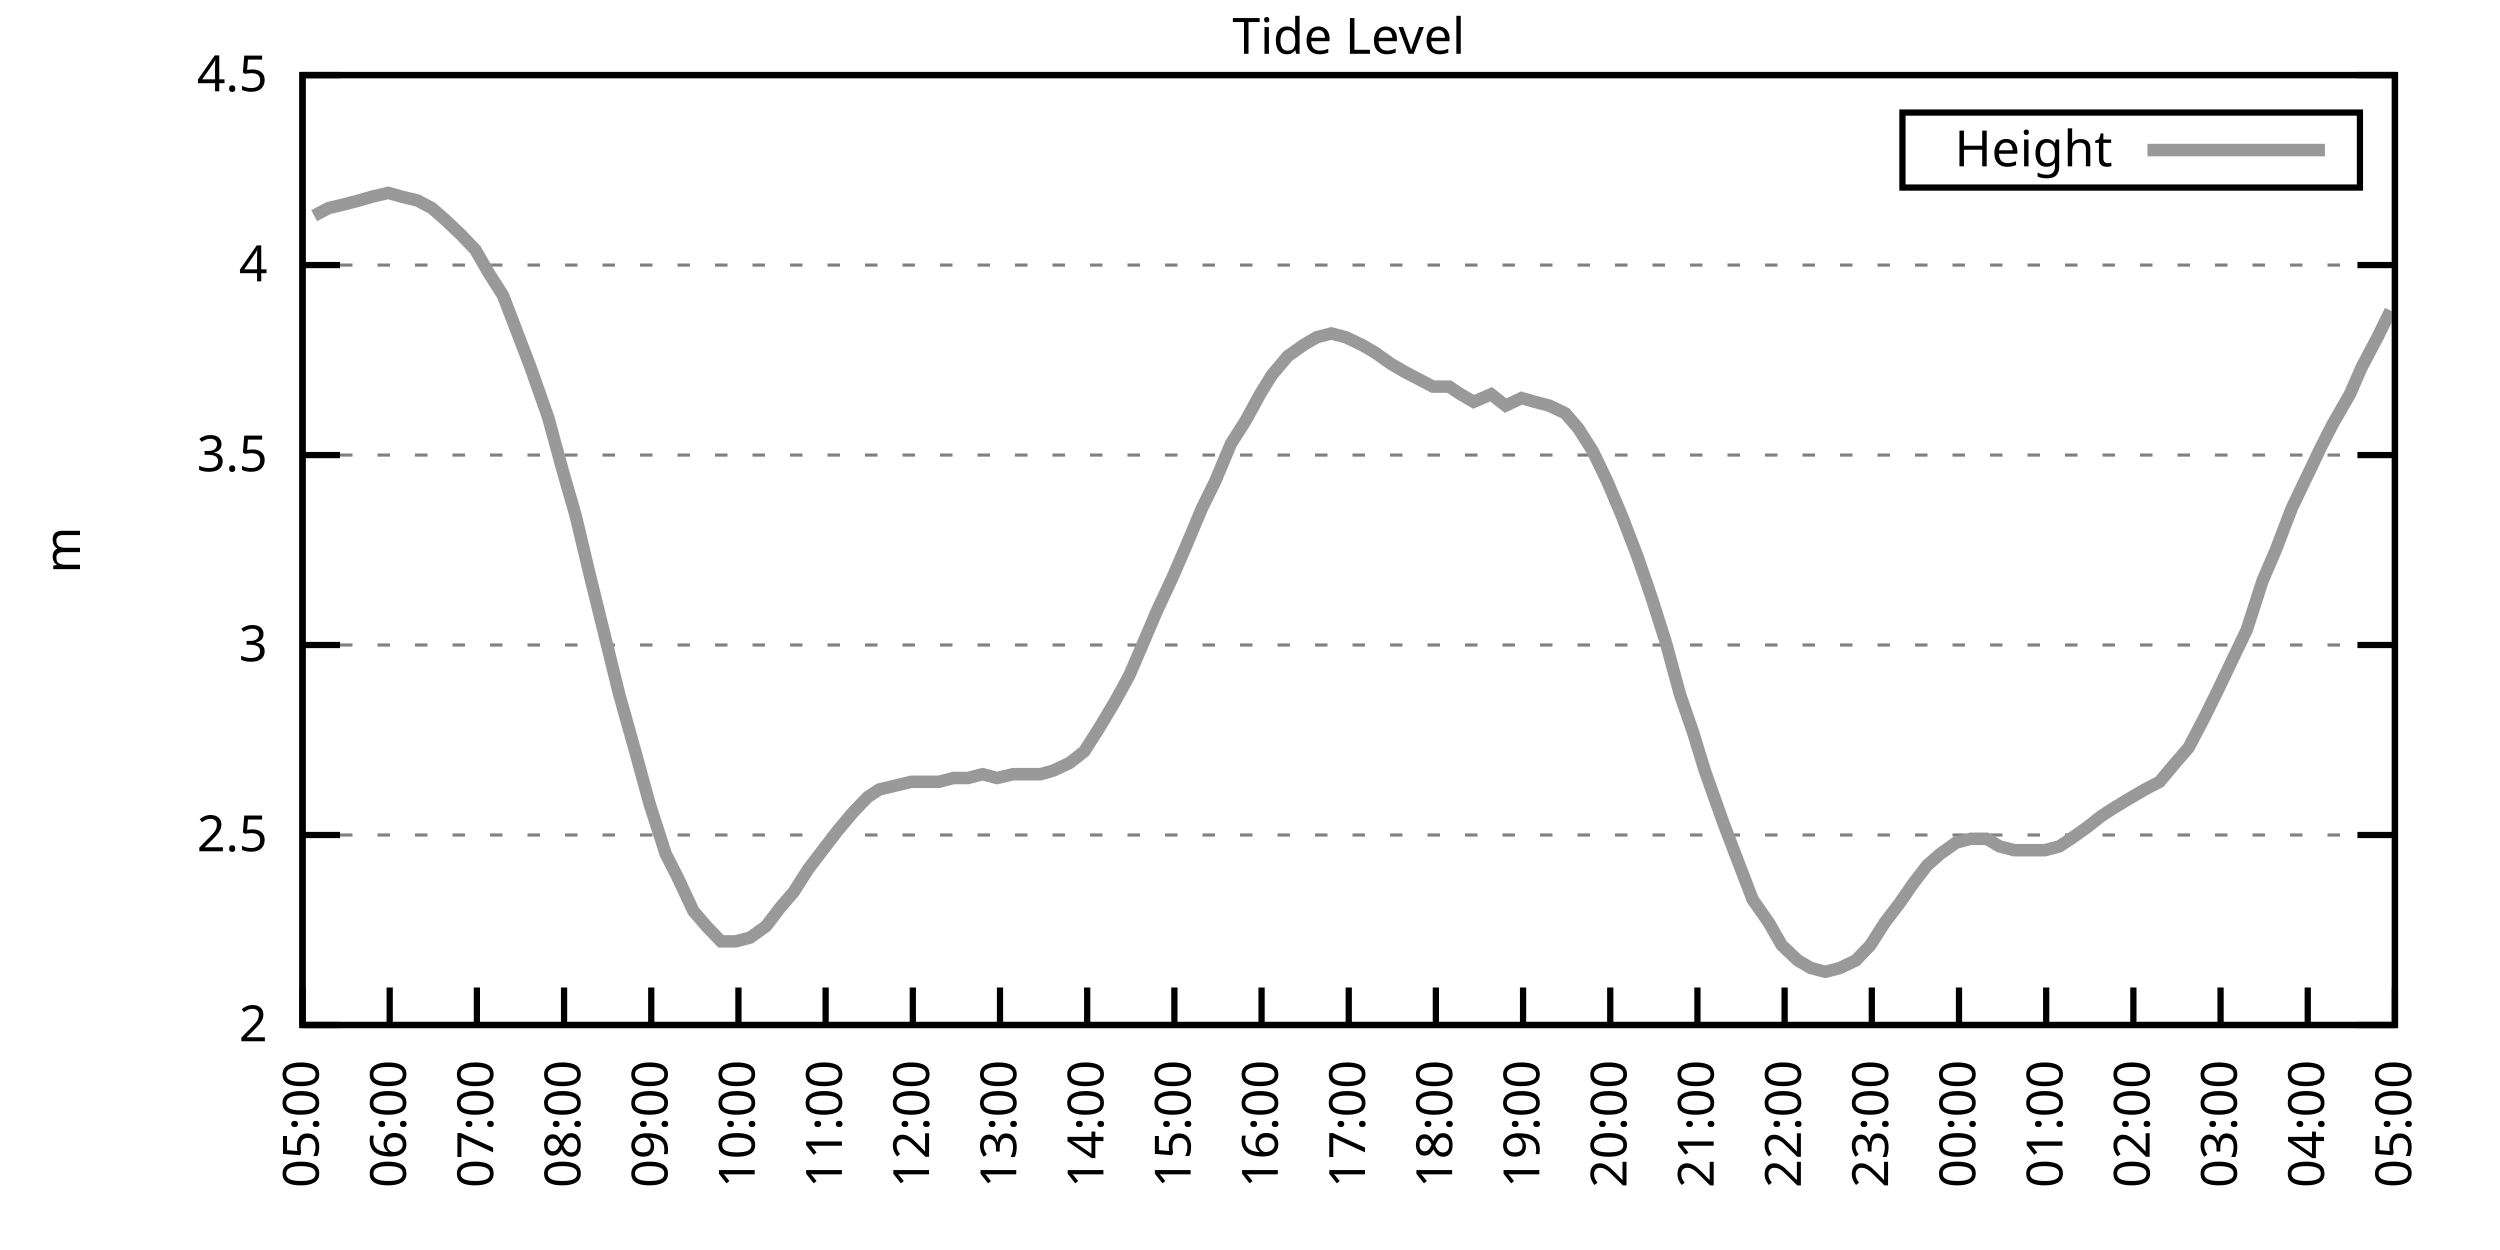
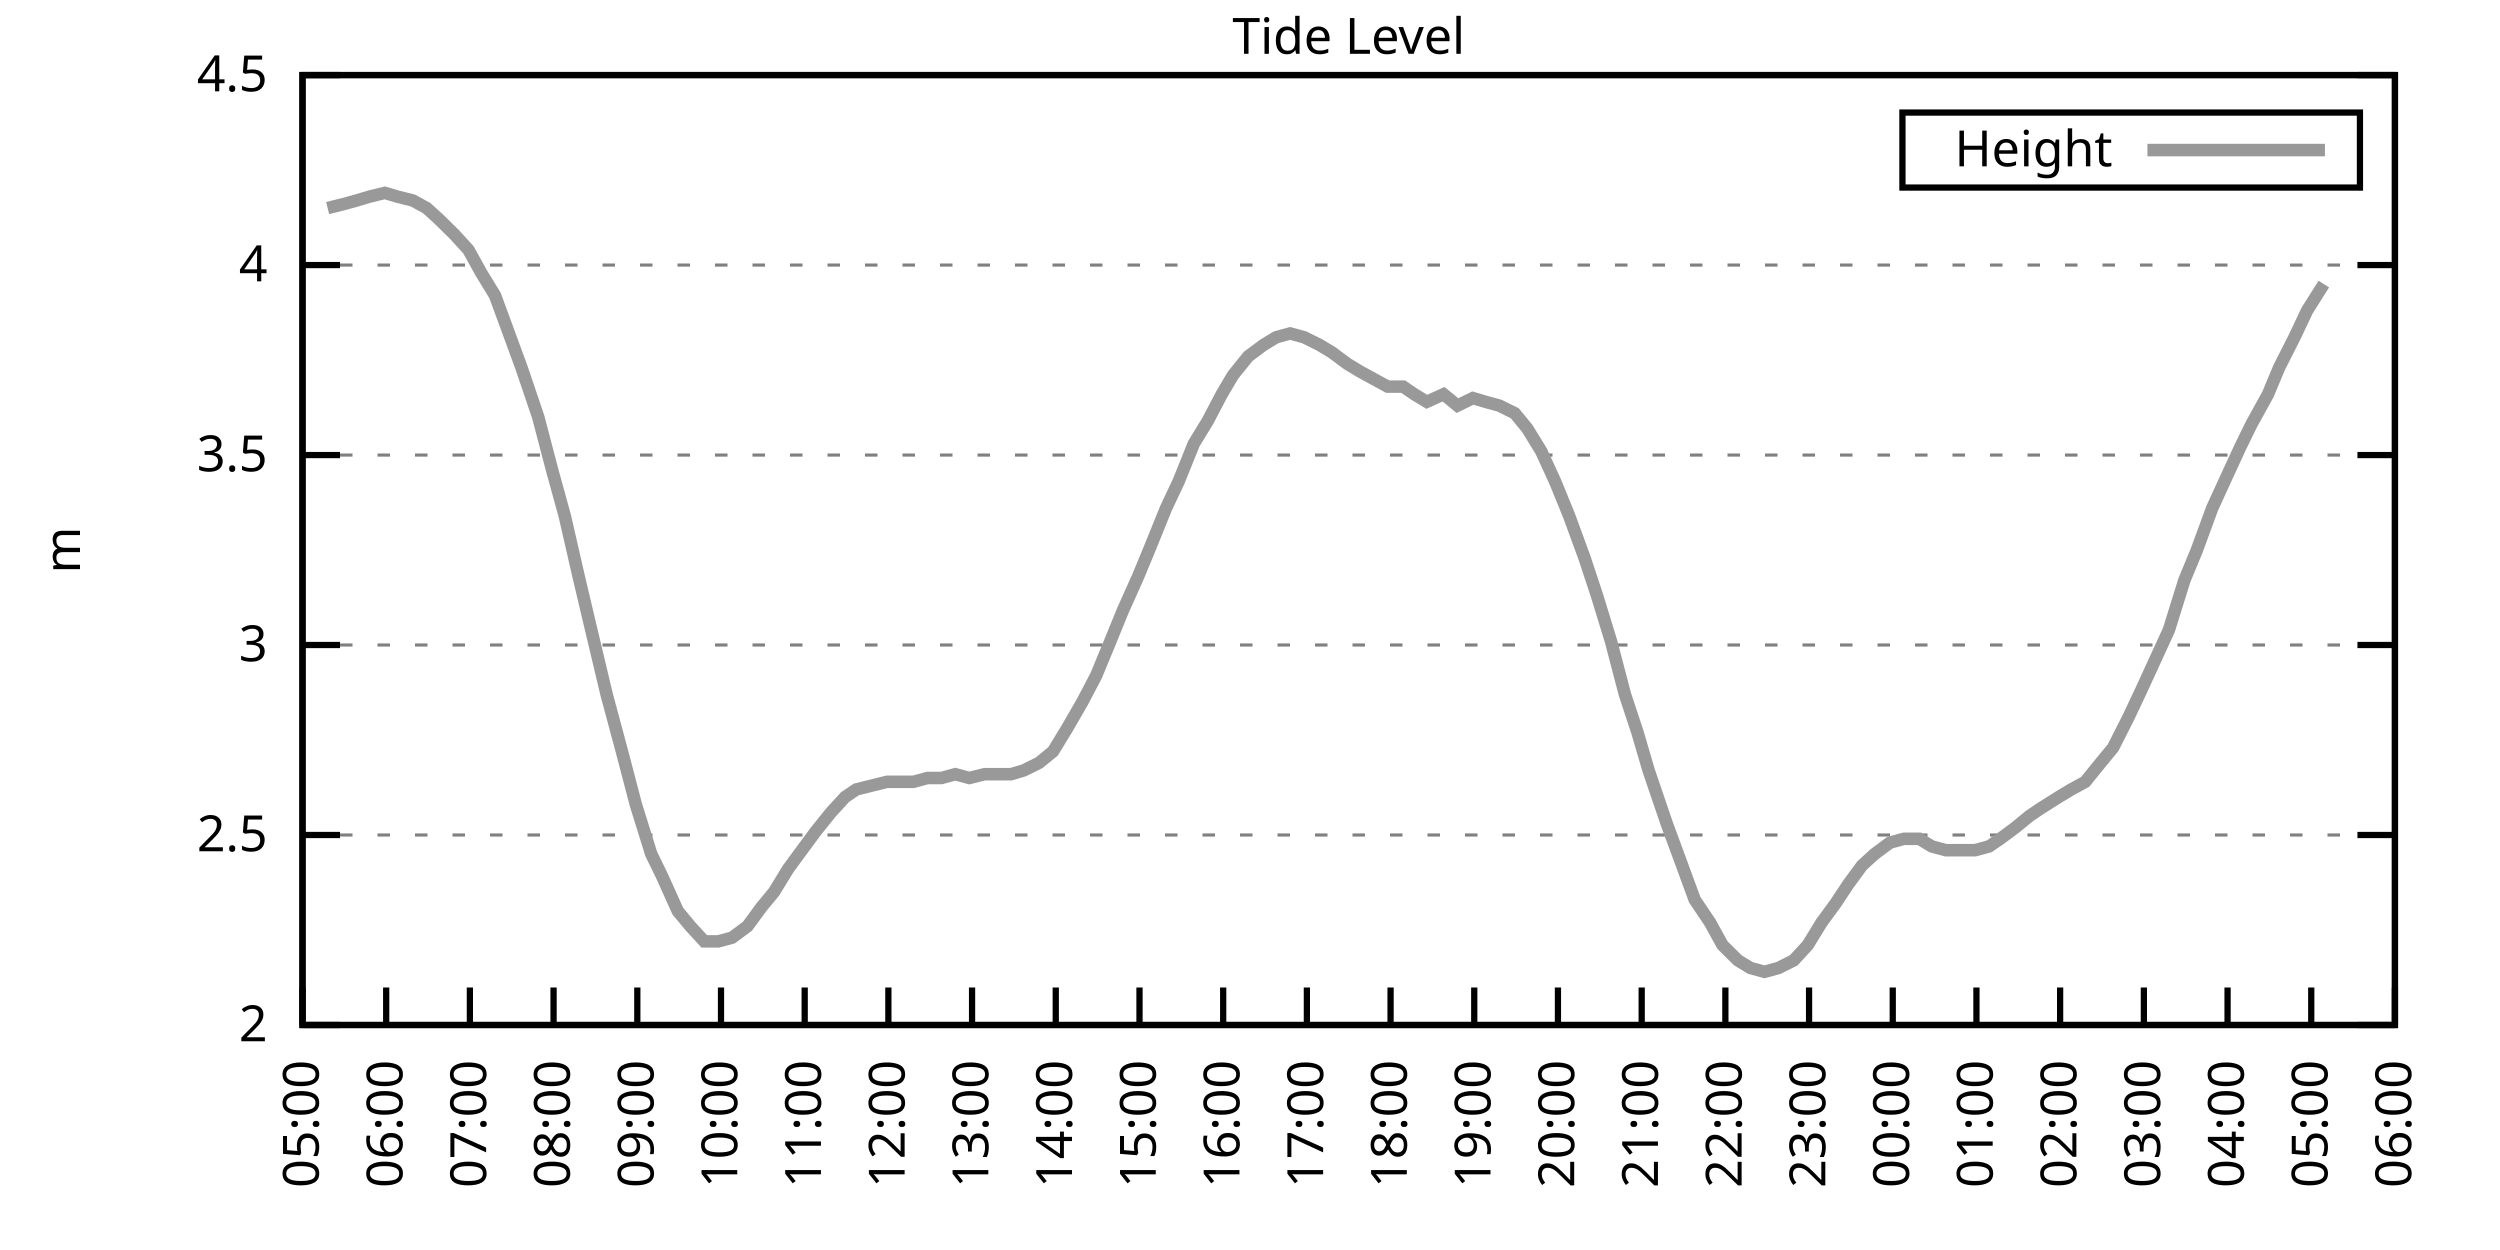
<svg xmlns="http://www.w3.org/2000/svg" xmlns:xlink="http://www.w3.org/1999/xlink" width="400" height="200" viewBox="0 0 400 200">
  <g id="gnuplot_canvas">
    <rect x="0" y="0" width="400" height="200" fill="none" />
    <defs>
      <circle id="gpDot" r="0.5" stroke-width="0.5" stroke="currentColor" />
      <path id="gpPt0" stroke-width="0.333" stroke="currentColor" d="M-1,0 h2 M0,-1 v2" />
      <path id="gpPt1" stroke-width="0.333" stroke="currentColor" d="M-1,-1 L1,1 M1,-1 L-1,1" />
      <path id="gpPt2" stroke-width="0.333" stroke="currentColor" d="M-1,0 L1,0 M0,-1 L0,1 M-1,-1 L1,1 M-1,1 L1,-1" />
      <rect id="gpPt3" stroke-width="0.333" stroke="currentColor" x="-1" y="-1" width="2" height="2" />
      <rect id="gpPt4" stroke-width="0.333" stroke="currentColor" fill="currentColor" x="-1" y="-1" width="2" height="2" />
      <circle id="gpPt5" stroke-width="0.333" stroke="currentColor" cx="0" cy="0" r="1" />
      <use xlink:href="#gpPt5" id="gpPt6" fill="currentColor" stroke="none" />
      <path id="gpPt7" stroke-width="0.333" stroke="currentColor" d="M0,-1.33 L-1.33,0.67 L1.33,0.67 z" />
      <use xlink:href="#gpPt7" id="gpPt8" fill="currentColor" stroke="none" />
      <use xlink:href="#gpPt7" id="gpPt9" stroke="currentColor" transform="rotate(180)" />
      <use xlink:href="#gpPt9" id="gpPt10" fill="currentColor" stroke="none" />
      <use xlink:href="#gpPt3" id="gpPt11" stroke="currentColor" transform="rotate(45)" />
      <use xlink:href="#gpPt11" id="gpPt12" fill="currentColor" stroke="none" />
      <path id="gpPt13" stroke-width="0.333" stroke="currentColor" d="M0,1.330 L1.265,0.411 L0.782,-1.067 L-0.782,-1.076 L-1.265,0.411 z" />
      <use xlink:href="#gpPt13" id="gpPt14" fill="currentColor" stroke="none" />
      <filter id="textbox" filterUnits="objectBoundingBox" x="0" y="0" height="1" width="1">
        <feFlood flood-color="white" flood-opacity="1" result="bgnd" />
        <feComposite in="SourceGraphic" in2="bgnd" operator="atop" />
      </filter>
      <filter id="greybox" filterUnits="objectBoundingBox" x="0" y="0" height="1" width="1">
        <feFlood flood-color="lightgrey" flood-opacity="1" result="grey" />
        <feComposite in="SourceGraphic" in2="grey" operator="atop" />
      </filter>
    </defs>
    <g fill="none" color="white" stroke="currentColor" stroke-width="1.00" stroke-linecap="butt" stroke-linejoin="miter">
</g>
    <g fill="none" color="black" stroke="currentColor" stroke-width="1.00" stroke-linecap="butt" stroke-linejoin="miter">
      <g stroke="none" shape-rendering="crispEdges">
        <polygon fill="rgb(255, 255, 255)" points="48.40,164.00 383.18,164.00 383.18,12.02 48.40,12.02 " />
      </g>
    </g>
    <g fill="none" color="black" stroke="currentColor" stroke-width="1.00" stroke-linecap="butt" stroke-linejoin="miter">
</g>
    <g fill="none" color="black" stroke="black" stroke-width="0.50" stroke-linecap="butt" stroke-linejoin="miter">
</g>
    <g fill="none" color="gray" stroke="currentColor" stroke-width="0.50" stroke-linecap="butt" stroke-linejoin="miter">
      <path stroke="gray" stroke-dasharray="2,4" class="gridline" d="M48.40,164.00 L383.19,164.00  " />
    </g>
    <g fill="none" color="gray" stroke="gray" stroke-width="1.00" stroke-linecap="butt" stroke-linejoin="miter">
</g>
    <g fill="none" color="black" stroke="currentColor" stroke-width="1.00" stroke-linecap="butt" stroke-linejoin="miter">
      <path stroke="black" d="M48.40,164.00 L54.40,164.00 M383.19,164.00 L377.19,164.00  " />
      <g transform="translate(42.80,166.60)" stroke="none" fill="black" font-family="Sans" font-size="8.00" text-anchor="end">
        <text>
          <tspan font-family="Sans"> 2</tspan>
        </text>
      </g>
    </g>
    <g fill="none" color="black" stroke="currentColor" stroke-width="1.00" stroke-linecap="butt" stroke-linejoin="miter">
</g>
    <g fill="none" color="black" stroke="black" stroke-width="0.50" stroke-linecap="butt" stroke-linejoin="miter">
</g>
    <g fill="none" color="gray" stroke="currentColor" stroke-width="0.50" stroke-linecap="butt" stroke-linejoin="miter">
      <path stroke="gray" stroke-dasharray="2,4" class="gridline" d="M48.40,133.60 L383.19,133.60  " />
    </g>
    <g fill="none" color="gray" stroke="gray" stroke-width="1.00" stroke-linecap="butt" stroke-linejoin="miter">
</g>
    <g fill="none" color="black" stroke="currentColor" stroke-width="1.00" stroke-linecap="butt" stroke-linejoin="miter">
      <path stroke="black" d="M48.40,133.60 L54.40,133.60 M383.19,133.60 L377.19,133.60  " />
      <g transform="translate(42.80,136.20)" stroke="none" fill="black" font-family="Sans" font-size="8.00" text-anchor="end">
        <text>
          <tspan font-family="Sans"> 2.5</tspan>
        </text>
      </g>
    </g>
    <g fill="none" color="black" stroke="currentColor" stroke-width="1.00" stroke-linecap="butt" stroke-linejoin="miter">
</g>
    <g fill="none" color="black" stroke="black" stroke-width="0.50" stroke-linecap="butt" stroke-linejoin="miter">
</g>
    <g fill="none" color="gray" stroke="currentColor" stroke-width="0.50" stroke-linecap="butt" stroke-linejoin="miter">
      <path stroke="gray" stroke-dasharray="2,4" class="gridline" d="M48.40,103.20 L383.19,103.20  " />
    </g>
    <g fill="none" color="gray" stroke="gray" stroke-width="1.00" stroke-linecap="butt" stroke-linejoin="miter">
</g>
    <g fill="none" color="black" stroke="currentColor" stroke-width="1.00" stroke-linecap="butt" stroke-linejoin="miter">
      <path stroke="black" d="M48.40,103.20 L54.40,103.20 M383.19,103.20 L377.19,103.20  " />
      <g transform="translate(42.80,105.80)" stroke="none" fill="black" font-family="Sans" font-size="8.00" text-anchor="end">
        <text>
          <tspan font-family="Sans"> 3</tspan>
        </text>
      </g>
    </g>
    <g fill="none" color="black" stroke="currentColor" stroke-width="1.00" stroke-linecap="butt" stroke-linejoin="miter">
</g>
    <g fill="none" color="black" stroke="black" stroke-width="0.50" stroke-linecap="butt" stroke-linejoin="miter">
</g>
    <g fill="none" color="gray" stroke="currentColor" stroke-width="0.50" stroke-linecap="butt" stroke-linejoin="miter">
      <path stroke="gray" stroke-dasharray="2,4" class="gridline" d="M48.40,72.81 L383.19,72.81  " />
    </g>
    <g fill="none" color="gray" stroke="gray" stroke-width="1.00" stroke-linecap="butt" stroke-linejoin="miter">
</g>
    <g fill="none" color="black" stroke="currentColor" stroke-width="1.00" stroke-linecap="butt" stroke-linejoin="miter">
      <path stroke="black" d="M48.40,72.81 L54.40,72.81 M383.19,72.81 L377.19,72.81  " />
      <g transform="translate(42.80,75.41)" stroke="none" fill="black" font-family="Sans" font-size="8.00" text-anchor="end">
        <text>
          <tspan font-family="Sans"> 3.5</tspan>
        </text>
      </g>
    </g>
    <g fill="none" color="black" stroke="currentColor" stroke-width="1.00" stroke-linecap="butt" stroke-linejoin="miter">
</g>
    <g fill="none" color="black" stroke="black" stroke-width="0.50" stroke-linecap="butt" stroke-linejoin="miter">
</g>
    <g fill="none" color="gray" stroke="currentColor" stroke-width="0.50" stroke-linecap="butt" stroke-linejoin="miter">
      <path stroke="gray" stroke-dasharray="2,4" class="gridline" d="M48.40,42.41 L383.19,42.41  " />
    </g>
    <g fill="none" color="gray" stroke="gray" stroke-width="1.00" stroke-linecap="butt" stroke-linejoin="miter">
</g>
    <g fill="none" color="black" stroke="currentColor" stroke-width="1.00" stroke-linecap="butt" stroke-linejoin="miter">
      <path stroke="black" d="M48.40,42.41 L54.40,42.41 M383.19,42.41 L377.19,42.41  " />
      <g transform="translate(42.80,45.01)" stroke="none" fill="black" font-family="Sans" font-size="8.00" text-anchor="end">
        <text>
          <tspan font-family="Sans"> 4</tspan>
        </text>
      </g>
    </g>
    <g fill="none" color="black" stroke="currentColor" stroke-width="1.00" stroke-linecap="butt" stroke-linejoin="miter">
</g>
    <g fill="none" color="black" stroke="black" stroke-width="0.50" stroke-linecap="butt" stroke-linejoin="miter">
</g>
    <g fill="none" color="gray" stroke="currentColor" stroke-width="0.50" stroke-linecap="butt" stroke-linejoin="miter">
      <path stroke="gray" stroke-dasharray="2,4" class="gridline" d="M48.40,12.01 L383.19,12.01  " />
    </g>
    <g fill="none" color="gray" stroke="gray" stroke-width="1.00" stroke-linecap="butt" stroke-linejoin="miter">
</g>
    <g fill="none" color="black" stroke="currentColor" stroke-width="1.00" stroke-linecap="butt" stroke-linejoin="miter">
      <path stroke="black" d="M48.40,12.01 L54.40,12.01 M383.19,12.01 L377.19,12.01  " />
      <g transform="translate(42.80,14.61)" stroke="none" fill="black" font-family="Sans" font-size="8.00" text-anchor="end">
        <text>
          <tspan font-family="Sans"> 4.5</tspan>
        </text>
      </g>
    </g>
    <g fill="none" color="black" stroke="currentColor" stroke-width="1.00" stroke-linecap="butt" stroke-linejoin="miter">
      <path stroke="black" d="M48.40,164.00 L48.40,158.00  " />
      <g transform="translate(51.00,169.60) rotate(270.00)" stroke="none" fill="black" font-family="Sans" font-size="8.00" text-anchor="end">
        <text>
          <tspan font-family="Sans">05:00</tspan>
        </text>
      </g>
    </g>
    <g fill="none" color="black" stroke="currentColor" stroke-width="1.00" stroke-linecap="butt" stroke-linejoin="miter">
-       <path stroke="black" d="M62.35,164.00 L62.35,158.00  " />
-       <g transform="translate(64.95,169.60) rotate(270.00)" stroke="none" fill="black" font-family="Sans" font-size="8.00" text-anchor="end">
+       <path stroke="black" d="M61.79,164.00 L61.79,158.00  " />
+       <g transform="translate(64.39,169.60) rotate(270.00)" stroke="none" fill="black" font-family="Sans" font-size="8.00" text-anchor="end">
        <text>
          <tspan font-family="Sans">06:00</tspan>
        </text>
      </g>
    </g>
    <g fill="none" color="black" stroke="currentColor" stroke-width="1.00" stroke-linecap="butt" stroke-linejoin="miter">
-       <path stroke="black" d="M76.30,164.00 L76.30,158.00  " />
-       <g transform="translate(78.90,169.60) rotate(270.00)" stroke="none" fill="black" font-family="Sans" font-size="8.00" text-anchor="end">
+       <path stroke="black" d="M75.18,164.00 L75.18,158.00  " />
+       <g transform="translate(77.78,169.60) rotate(270.00)" stroke="none" fill="black" font-family="Sans" font-size="8.00" text-anchor="end">
        <text>
          <tspan font-family="Sans">07:00</tspan>
        </text>
      </g>
    </g>
    <g fill="none" color="black" stroke="currentColor" stroke-width="1.00" stroke-linecap="butt" stroke-linejoin="miter">
-       <path stroke="black" d="M90.25,164.00 L90.25,158.00  " />
-       <g transform="translate(92.85,169.60) rotate(270.00)" stroke="none" fill="black" font-family="Sans" font-size="8.00" text-anchor="end">
+       <path stroke="black" d="M88.57,164.00 L88.57,158.00  " />
+       <g transform="translate(91.17,169.60) rotate(270.00)" stroke="none" fill="black" font-family="Sans" font-size="8.00" text-anchor="end">
        <text>
          <tspan font-family="Sans">08:00</tspan>
        </text>
      </g>
    </g>
    <g fill="none" color="black" stroke="currentColor" stroke-width="1.00" stroke-linecap="butt" stroke-linejoin="miter">
-       <path stroke="black" d="M104.20,164.00 L104.20,158.00  " />
-       <g transform="translate(106.80,169.60) rotate(270.00)" stroke="none" fill="black" font-family="Sans" font-size="8.00" text-anchor="end">
+       <path stroke="black" d="M101.97,164.00 L101.97,158.00  " />
+       <g transform="translate(104.57,169.60) rotate(270.00)" stroke="none" fill="black" font-family="Sans" font-size="8.00" text-anchor="end">
        <text>
          <tspan font-family="Sans">09:00</tspan>
        </text>
      </g>
    </g>
    <g fill="none" color="black" stroke="currentColor" stroke-width="1.00" stroke-linecap="butt" stroke-linejoin="miter">
-       <path stroke="black" d="M118.15,164.00 L118.15,158.00  " />
-       <g transform="translate(120.75,169.60) rotate(270.00)" stroke="none" fill="black" font-family="Sans" font-size="8.00" text-anchor="end">
+       <path stroke="black" d="M115.36,164.00 L115.36,158.00  " />
+       <g transform="translate(117.96,169.60) rotate(270.00)" stroke="none" fill="black" font-family="Sans" font-size="8.00" text-anchor="end">
        <text>
          <tspan font-family="Sans">10:00</tspan>
        </text>
      </g>
    </g>
    <g fill="none" color="black" stroke="currentColor" stroke-width="1.00" stroke-linecap="butt" stroke-linejoin="miter">
-       <path stroke="black" d="M132.10,164.00 L132.10,158.00  " />
-       <g transform="translate(134.70,169.60) rotate(270.00)" stroke="none" fill="black" font-family="Sans" font-size="8.00" text-anchor="end">
+       <path stroke="black" d="M128.75,164.00 L128.75,158.00  " />
+       <g transform="translate(131.35,169.60) rotate(270.00)" stroke="none" fill="black" font-family="Sans" font-size="8.00" text-anchor="end">
        <text>
          <tspan font-family="Sans">11:00</tspan>
        </text>
      </g>
    </g>
    <g fill="none" color="black" stroke="currentColor" stroke-width="1.00" stroke-linecap="butt" stroke-linejoin="miter">
-       <path stroke="black" d="M146.05,164.00 L146.05,158.00  " />
-       <g transform="translate(148.65,169.60) rotate(270.00)" stroke="none" fill="black" font-family="Sans" font-size="8.00" text-anchor="end">
+       <path stroke="black" d="M142.14,164.00 L142.14,158.00  " />
+       <g transform="translate(144.74,169.60) rotate(270.00)" stroke="none" fill="black" font-family="Sans" font-size="8.00" text-anchor="end">
        <text>
          <tspan font-family="Sans">12:00</tspan>
        </text>
      </g>
    </g>
    <g fill="none" color="black" stroke="currentColor" stroke-width="1.00" stroke-linecap="butt" stroke-linejoin="miter">
-       <path stroke="black" d="M160.00,164.00 L160.00,158.00  " />
-       <g transform="translate(162.60,169.60) rotate(270.00)" stroke="none" fill="black" font-family="Sans" font-size="8.00" text-anchor="end">
+       <path stroke="black" d="M155.53,164.00 L155.53,158.00  " />
+       <g transform="translate(158.13,169.60) rotate(270.00)" stroke="none" fill="black" font-family="Sans" font-size="8.00" text-anchor="end">
        <text>
          <tspan font-family="Sans">13:00</tspan>
        </text>
      </g>
    </g>
    <g fill="none" color="black" stroke="currentColor" stroke-width="1.00" stroke-linecap="butt" stroke-linejoin="miter">
-       <path stroke="black" d="M173.95,164.00 L173.95,158.00  " />
-       <g transform="translate(176.55,169.60) rotate(270.00)" stroke="none" fill="black" font-family="Sans" font-size="8.00" text-anchor="end">
+       <path stroke="black" d="M168.92,164.00 L168.92,158.00  " />
+       <g transform="translate(171.52,169.60) rotate(270.00)" stroke="none" fill="black" font-family="Sans" font-size="8.00" text-anchor="end">
        <text>
          <tspan font-family="Sans">14:00</tspan>
        </text>
      </g>
    </g>
    <g fill="none" color="black" stroke="currentColor" stroke-width="1.00" stroke-linecap="butt" stroke-linejoin="miter">
-       <path stroke="black" d="M187.90,164.00 L187.90,158.00  " />
-       <g transform="translate(190.50,169.60) rotate(270.00)" stroke="none" fill="black" font-family="Sans" font-size="8.00" text-anchor="end">
+       <path stroke="black" d="M182.32,164.00 L182.32,158.00  " />
+       <g transform="translate(184.92,169.60) rotate(270.00)" stroke="none" fill="black" font-family="Sans" font-size="8.00" text-anchor="end">
        <text>
          <tspan font-family="Sans">15:00</tspan>
        </text>
      </g>
    </g>
    <g fill="none" color="black" stroke="currentColor" stroke-width="1.00" stroke-linecap="butt" stroke-linejoin="miter">
-       <path stroke="black" d="M201.85,164.00 L201.85,158.00  " />
-       <g transform="translate(204.45,169.60) rotate(270.00)" stroke="none" fill="black" font-family="Sans" font-size="8.00" text-anchor="end">
+       <path stroke="black" d="M195.71,164.00 L195.71,158.00  " />
+       <g transform="translate(198.31,169.60) rotate(270.00)" stroke="none" fill="black" font-family="Sans" font-size="8.00" text-anchor="end">
        <text>
          <tspan font-family="Sans">16:00</tspan>
        </text>
      </g>
    </g>
    <g fill="none" color="black" stroke="currentColor" stroke-width="1.00" stroke-linecap="butt" stroke-linejoin="miter">
-       <path stroke="black" d="M215.80,164.00 L215.80,158.00  " />
-       <g transform="translate(218.40,169.60) rotate(270.00)" stroke="none" fill="black" font-family="Sans" font-size="8.00" text-anchor="end">
+       <path stroke="black" d="M209.10,164.00 L209.10,158.00  " />
+       <g transform="translate(211.70,169.60) rotate(270.00)" stroke="none" fill="black" font-family="Sans" font-size="8.00" text-anchor="end">
        <text>
          <tspan font-family="Sans">17:00</tspan>
        </text>
      </g>
    </g>
    <g fill="none" color="black" stroke="currentColor" stroke-width="1.00" stroke-linecap="butt" stroke-linejoin="miter">
-       <path stroke="black" d="M229.74,164.00 L229.74,158.00  " />
-       <g transform="translate(232.34,169.60) rotate(270.00)" stroke="none" fill="black" font-family="Sans" font-size="8.00" text-anchor="end">
+       <path stroke="black" d="M222.49,164.00 L222.49,158.00  " />
+       <g transform="translate(225.09,169.60) rotate(270.00)" stroke="none" fill="black" font-family="Sans" font-size="8.00" text-anchor="end">
        <text>
          <tspan font-family="Sans">18:00</tspan>
        </text>
      </g>
    </g>
    <g fill="none" color="black" stroke="currentColor" stroke-width="1.00" stroke-linecap="butt" stroke-linejoin="miter">
-       <path stroke="black" d="M243.69,164.00 L243.69,158.00  " />
-       <g transform="translate(246.29,169.60) rotate(270.00)" stroke="none" fill="black" font-family="Sans" font-size="8.00" text-anchor="end">
+       <path stroke="black" d="M235.88,164.00 L235.88,158.00  " />
+       <g transform="translate(238.48,169.60) rotate(270.00)" stroke="none" fill="black" font-family="Sans" font-size="8.00" text-anchor="end">
        <text>
          <tspan font-family="Sans">19:00</tspan>
        </text>
      </g>
    </g>
    <g fill="none" color="black" stroke="currentColor" stroke-width="1.00" stroke-linecap="butt" stroke-linejoin="miter">
-       <path stroke="black" d="M257.64,164.00 L257.64,158.00  " />
-       <g transform="translate(260.24,169.60) rotate(270.00)" stroke="none" fill="black" font-family="Sans" font-size="8.00" text-anchor="end">
+       <path stroke="black" d="M249.27,164.00 L249.27,158.00  " />
+       <g transform="translate(251.87,169.60) rotate(270.00)" stroke="none" fill="black" font-family="Sans" font-size="8.00" text-anchor="end">
        <text>
          <tspan font-family="Sans">20:00</tspan>
        </text>
      </g>
    </g>
    <g fill="none" color="black" stroke="currentColor" stroke-width="1.00" stroke-linecap="butt" stroke-linejoin="miter">
-       <path stroke="black" d="M271.59,164.00 L271.59,158.00  " />
-       <g transform="translate(274.19,169.60) rotate(270.00)" stroke="none" fill="black" font-family="Sans" font-size="8.00" text-anchor="end">
+       <path stroke="black" d="M262.67,164.00 L262.67,158.00  " />
+       <g transform="translate(265.27,169.60) rotate(270.00)" stroke="none" fill="black" font-family="Sans" font-size="8.00" text-anchor="end">
        <text>
          <tspan font-family="Sans">21:00</tspan>
        </text>
      </g>
    </g>
    <g fill="none" color="black" stroke="currentColor" stroke-width="1.00" stroke-linecap="butt" stroke-linejoin="miter">
-       <path stroke="black" d="M285.54,164.00 L285.54,158.00  " />
-       <g transform="translate(288.14,169.60) rotate(270.00)" stroke="none" fill="black" font-family="Sans" font-size="8.00" text-anchor="end">
+       <path stroke="black" d="M276.06,164.00 L276.06,158.00  " />
+       <g transform="translate(278.66,169.60) rotate(270.00)" stroke="none" fill="black" font-family="Sans" font-size="8.00" text-anchor="end">
        <text>
          <tspan font-family="Sans">22:00</tspan>
        </text>
      </g>
    </g>
    <g fill="none" color="black" stroke="currentColor" stroke-width="1.00" stroke-linecap="butt" stroke-linejoin="miter">
-       <path stroke="black" d="M299.49,164.00 L299.49,158.00  " />
-       <g transform="translate(302.09,169.60) rotate(270.00)" stroke="none" fill="black" font-family="Sans" font-size="8.00" text-anchor="end">
+       <path stroke="black" d="M289.45,164.00 L289.45,158.00  " />
+       <g transform="translate(292.05,169.60) rotate(270.00)" stroke="none" fill="black" font-family="Sans" font-size="8.00" text-anchor="end">
        <text>
          <tspan font-family="Sans">23:00</tspan>
        </text>
      </g>
    </g>
    <g fill="none" color="black" stroke="currentColor" stroke-width="1.00" stroke-linecap="butt" stroke-linejoin="miter">
-       <path stroke="black" d="M313.44,164.00 L313.44,158.00  " />
-       <g transform="translate(316.04,169.60) rotate(270.00)" stroke="none" fill="black" font-family="Sans" font-size="8.00" text-anchor="end">
+       <path stroke="black" d="M302.84,164.00 L302.84,158.00  " />
+       <g transform="translate(305.44,169.60) rotate(270.00)" stroke="none" fill="black" font-family="Sans" font-size="8.00" text-anchor="end">
        <text>
          <tspan font-family="Sans">00:00</tspan>
        </text>
      </g>
    </g>
    <g fill="none" color="black" stroke="currentColor" stroke-width="1.00" stroke-linecap="butt" stroke-linejoin="miter">
-       <path stroke="black" d="M327.39,164.00 L327.39,158.00  " />
-       <g transform="translate(329.99,169.60) rotate(270.00)" stroke="none" fill="black" font-family="Sans" font-size="8.00" text-anchor="end">
+       <path stroke="black" d="M316.23,164.00 L316.23,158.00  " />
+       <g transform="translate(318.83,169.60) rotate(270.00)" stroke="none" fill="black" font-family="Sans" font-size="8.00" text-anchor="end">
        <text>
          <tspan font-family="Sans">01:00</tspan>
        </text>
      </g>
    </g>
    <g fill="none" color="black" stroke="currentColor" stroke-width="1.00" stroke-linecap="butt" stroke-linejoin="miter">
-       <path stroke="black" d="M341.34,164.00 L341.34,158.00  " />
-       <g transform="translate(343.94,169.60) rotate(270.00)" stroke="none" fill="black" font-family="Sans" font-size="8.00" text-anchor="end">
+       <path stroke="black" d="M329.62,164.00 L329.62,158.00  " />
+       <g transform="translate(332.22,169.60) rotate(270.00)" stroke="none" fill="black" font-family="Sans" font-size="8.00" text-anchor="end">
        <text>
          <tspan font-family="Sans">02:00</tspan>
        </text>
      </g>
    </g>
    <g fill="none" color="black" stroke="currentColor" stroke-width="1.00" stroke-linecap="butt" stroke-linejoin="miter">
-       <path stroke="black" d="M355.29,164.00 L355.29,158.00  " />
-       <g transform="translate(357.89,169.60) rotate(270.00)" stroke="none" fill="black" font-family="Sans" font-size="8.00" text-anchor="end">
+       <path stroke="black" d="M343.02,164.00 L343.02,158.00  " />
+       <g transform="translate(345.62,169.60) rotate(270.00)" stroke="none" fill="black" font-family="Sans" font-size="8.00" text-anchor="end">
        <text>
          <tspan font-family="Sans">03:00</tspan>
        </text>
      </g>
    </g>
    <g fill="none" color="black" stroke="currentColor" stroke-width="1.00" stroke-linecap="butt" stroke-linejoin="miter">
-       <path stroke="black" d="M369.24,164.00 L369.24,158.00  " />
-       <g transform="translate(371.84,169.60) rotate(270.00)" stroke="none" fill="black" font-family="Sans" font-size="8.00" text-anchor="end">
+       <path stroke="black" d="M356.41,164.00 L356.41,158.00  " />
+       <g transform="translate(359.01,169.60) rotate(270.00)" stroke="none" fill="black" font-family="Sans" font-size="8.00" text-anchor="end">
        <text>
          <tspan font-family="Sans">04:00</tspan>
+         </text>
+       </g>
+     </g>
+     <g fill="none" color="black" stroke="currentColor" stroke-width="1.00" stroke-linecap="butt" stroke-linejoin="miter">
+       <path stroke="black" d="M369.80,164.00 L369.80,158.00  " />
+       <g transform="translate(372.40,169.60) rotate(270.00)" stroke="none" fill="black" font-family="Sans" font-size="8.00" text-anchor="end">
+         <text>
+           <tspan font-family="Sans">05:00</tspan>
        </text>
      </g>
    </g>
    <g fill="none" color="black" stroke="currentColor" stroke-width="1.00" stroke-linecap="butt" stroke-linejoin="miter">
      <path stroke="black" d="M383.19,164.00 L383.19,158.00  " />
      <g transform="translate(385.79,169.60) rotate(270.00)" stroke="none" fill="black" font-family="Sans" font-size="8.00" text-anchor="end">
        <text>
-           <tspan font-family="Sans">05:00</tspan>
+           <tspan font-family="Sans">06:00</tspan>
        </text>
      </g>
    </g>
    <g fill="none" color="black" stroke="currentColor" stroke-width="1.00" stroke-linecap="butt" stroke-linejoin="miter">
</g>
    <g fill="none" color="black" stroke="currentColor" stroke-width="1.00" stroke-linecap="butt" stroke-linejoin="miter">
      <path stroke="black" d="M48.40,12.01 L48.40,164.00 L383.19,164.00 L383.19,12.01 L48.40,12.01 Z  " />
    </g>
    <g fill="none" color="black" stroke="currentColor" stroke-width="1.00" stroke-linecap="butt" stroke-linejoin="miter">
</g>
    <g fill="none" color="black" stroke="currentColor" stroke-width="1.00" stroke-linecap="butt" stroke-linejoin="miter">
      <path stroke="black" d="M304.39,30.01 L304.39,18.01 L377.59,18.01 L377.59,30.01 L304.39,30.01 Z  " />
    </g>
    <g id="Tide_level_plot_1">
      <g fill="none" color="white" stroke="black" stroke-width="2.00" stroke-linecap="butt" stroke-linejoin="miter">
</g>
      <g fill="none" color="black" stroke="currentColor" stroke-width="2.00" stroke-linecap="butt" stroke-linejoin="miter">
        <g transform="translate(337.99,26.61)" stroke="none" fill="black" font-family="Sans" font-size="8.00" text-anchor="end">
          <text>
            <tspan font-family="Sans">Height</tspan>
          </text>
        </g>
      </g>
      <g fill="none" color="black" stroke="currentColor" stroke-width="2.00" stroke-linecap="butt" stroke-linejoin="miter">
-         <path stroke="rgb(153, 153, 153)" d="M343.59,24.01 L371.99,24.01 M50.26,34.50 L52.58,33.29 L55.14,32.68 L57.47,32.07 L59.56,31.46 L62.12,30.86   L64.21,31.46 L66.77,32.07 L69.09,33.29 L71.18,35.11 L73.74,37.54 L76.07,39.98 L78.16,43.62 L80.48,47.27   L82.58,52.74 L84.90,58.82 L87.69,66.73 L90.02,75.24 L92.11,82.53 L94.43,92.26 L96.53,100.77 L99.08,111.11   L101.64,120.23 L103.97,128.74 L106.52,136.64 L108.38,140.29 L110.94,145.76 L113.03,148.19 L115.36,150.62 L117.68,150.62   L120.01,150.02 L122.57,148.19 L124.89,145.15 L126.98,142.72 L129.31,139.07 L131.63,136.03 L133.96,132.99 L136.51,129.95   L138.84,127.52 L140.70,126.31 L143.26,125.70 L145.81,125.09 L147.91,125.09 L150.23,125.09 L152.56,124.48 L154.88,124.48   L157.21,123.87 L159.53,124.48 L162.09,123.87 L164.18,123.87 L166.51,123.87 L168.60,123.27 L171.16,122.05 L173.48,120.23   L175.81,116.58 L178.36,112.32 L180.69,108.07 L182.78,103.20 L185.11,97.73 L187.66,92.26 L189.76,87.40 L192.31,81.32   L194.41,77.06 L196.96,70.98 L199.29,67.33 L201.61,63.08 L203.47,60.04 L206.03,57.00 L208.59,55.18 L210.68,53.96   L213.01,53.35 L215.33,53.96 L217.89,55.18 L219.98,56.39 L222.54,58.21 L224.63,59.43 L226.95,60.65 L229.28,61.86   L231.84,61.86 L233.70,63.08 L235.79,64.29 L238.58,63.08 L240.90,64.90 L243.46,63.69 L245.55,64.29 L247.88,64.90   L250.44,66.12 L252.53,68.55 L254.85,72.20 L257.18,77.06 L259.50,82.53 L262.06,89.22 L264.15,95.30 L266.48,102.60   L268.80,111.11 L270.90,117.19 L272.76,123.27 L275.78,131.78 L278.10,137.86 L280.43,143.94 L282.99,147.59 L285.08,151.23   L287.64,153.66 L289.73,154.88 L292.05,155.49 L294.38,154.88 L296.94,153.66 L299.26,151.23 L301.58,147.59 L303.91,144.55   L306.00,141.51 L308.33,138.47 L310.42,136.64 L312.98,134.82 L315.30,134.21 L317.86,134.21 L319.95,135.43 L322.28,136.03   L324.83,136.03 L327.16,136.03 L329.48,135.43 L331.34,134.21 L333.90,132.39 L336.23,130.56 L338.09,129.35 L341.11,127.52   L343.20,126.31 L345.53,125.09 L348.08,122.05 L350.18,119.62 L352.73,114.76 L354.83,110.50 L357.15,105.64 L359.48,100.77   L362.03,92.87 L364.13,88.00 L366.68,81.32 L369.01,76.45 L371.33,71.59 L373.19,67.94 L375.98,63.08 L377.84,58.82   L380.40,53.96 L382.49,49.70  " />
+         <path stroke="rgb(153, 153, 153)" d="M343.59,24.01 L371.99,24.01 M52.42,33.29 L54.87,32.68 L57.10,32.07 L59.11,31.46 L61.57,30.86 L63.58,31.46   L66.03,32.07 L68.26,33.29 L70.27,35.11 L72.73,37.54 L74.96,39.98 L76.97,43.62 L79.20,47.27 L81.21,52.74   L83.44,58.82 L86.12,66.73 L88.35,75.24 L90.36,82.53 L92.59,92.26 L94.60,100.77 L97.06,111.11 L99.51,120.23   L101.74,128.74 L104.20,136.64 L105.98,140.29 L108.44,145.76 L110.45,148.19 L112.68,150.62 L114.91,150.62 L117.14,150.02   L119.60,148.19 L121.83,145.15 L123.84,142.72 L126.07,139.07 L128.30,136.03 L130.54,132.99 L132.99,129.95 L135.22,127.52   L137.01,126.31 L139.46,125.70 L141.92,125.09 L143.93,125.09 L146.16,125.09 L148.39,124.48 L150.62,124.48 L152.85,123.87   L155.09,124.48 L157.54,123.87 L159.55,123.87 L161.78,123.87 L163.79,123.27 L166.25,122.05 L168.48,120.23 L170.71,116.58   L173.17,112.32 L175.40,108.07 L177.41,103.20 L179.64,97.73 L182.09,92.26 L184.10,87.40 L186.56,81.32 L188.57,77.06   L191.02,70.98 L193.25,67.33 L195.48,63.08 L197.27,60.04 L199.73,57.00 L202.18,55.18 L204.19,53.96 L206.42,53.35   L208.65,53.96 L211.11,55.18 L213.12,56.39 L215.57,58.21 L217.58,59.43 L219.81,60.65 L222.04,61.86 L224.50,61.86   L226.29,63.08 L228.29,64.29 L230.97,63.08 L233.20,64.90 L235.66,63.69 L237.67,64.29 L239.90,64.90 L242.36,66.12   L244.36,68.55 L246.60,72.20 L248.83,77.06 L251.06,82.53 L253.51,89.22 L255.52,95.30 L257.76,102.60 L259.99,111.11   L262.00,117.19 L263.78,123.27 L266.68,131.78 L268.92,137.86 L271.15,143.94 L273.60,147.59 L275.61,151.23 L278.07,153.66   L280.07,154.88 L282.31,155.49 L284.54,154.88 L286.99,153.66 L289.23,151.23 L291.46,147.59 L293.69,144.55 L295.70,141.51   L297.93,138.47 L299.94,136.64 L302.39,134.82 L304.63,134.21 L307.08,134.21 L309.09,135.43 L311.32,136.03 L313.78,136.03   L316.01,136.03 L318.24,135.43 L320.03,134.21 L322.48,132.39 L324.71,130.56 L326.50,129.35 L329.40,127.52 L331.41,126.31   L333.64,125.09 L336.10,122.05 L338.10,119.62 L340.56,114.76 L342.57,110.50 L344.80,105.64 L347.03,100.77 L349.49,92.87   L351.50,88.00 L353.95,81.32 L356.18,76.45 L358.42,71.59 L360.20,67.94 L362.88,63.08 L364.66,58.82 L367.12,53.96   L369.13,49.70 L371.81,45.45  " />
      </g>
    </g>
    <g fill="none" color="black" stroke="currentColor" stroke-width="2.00" stroke-linecap="butt" stroke-linejoin="miter">
</g>
    <g fill="none" color="black" stroke="black" stroke-width="1.00" stroke-linecap="butt" stroke-linejoin="miter">
</g>
    <g fill="none" color="black" stroke="currentColor" stroke-width="1.00" stroke-linecap="butt" stroke-linejoin="miter">
      <path stroke="black" d="M48.40,12.01 L48.40,164.00 L383.19,164.00 L383.19,12.01 L48.40,12.01 Z  " />
      <g transform="translate(12.80,88.01) rotate(270.00)" stroke="none" fill="black" font-family="Sans" font-size="8.00" text-anchor="middle">
        <text>
          <tspan font-family="Sans">m</tspan>
        </text>
      </g>
    </g>
    <g fill="none" color="black" stroke="currentColor" stroke-width="1.00" stroke-linecap="butt" stroke-linejoin="miter">
</g>
    <g fill="none" color="black" stroke="currentColor" stroke-width="1.00" stroke-linecap="butt" stroke-linejoin="miter">
      <g transform="translate(215.79,8.61)" stroke="none" fill="black" font-family="Sans" font-size="8.00" text-anchor="middle">
        <text>
          <tspan font-family="Sans">Tide Level</tspan>
        </text>
      </g>
    </g>
    <g fill="none" color="black" stroke="currentColor" stroke-width="1.00" stroke-linecap="butt" stroke-linejoin="miter">
</g>
  </g>
</svg>
